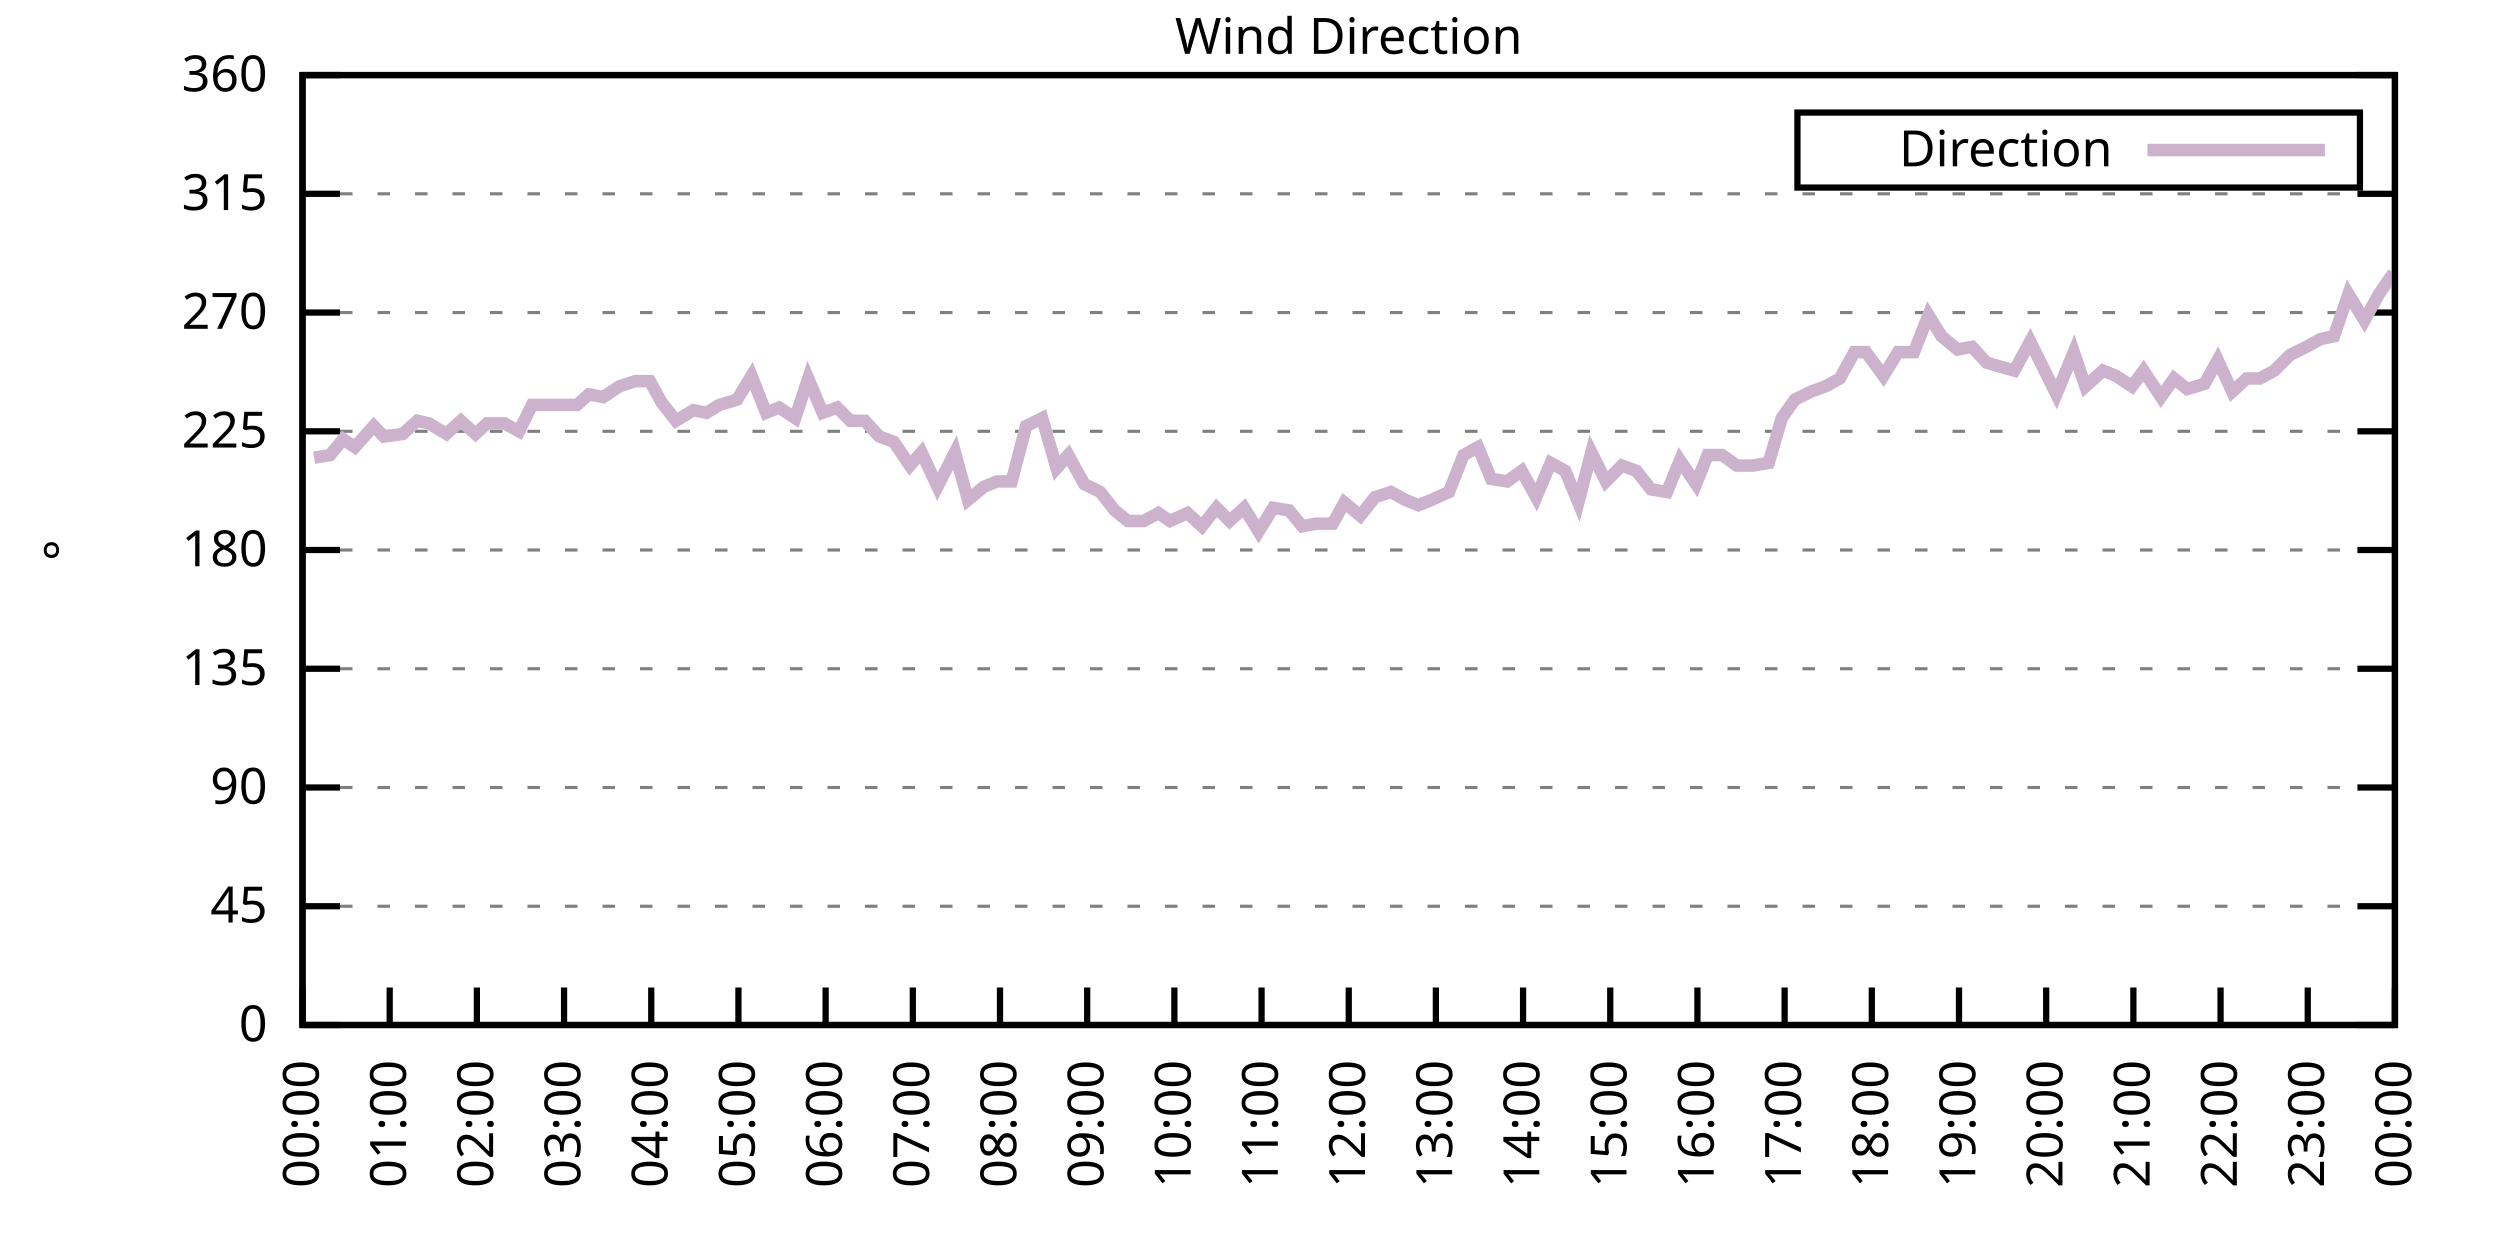
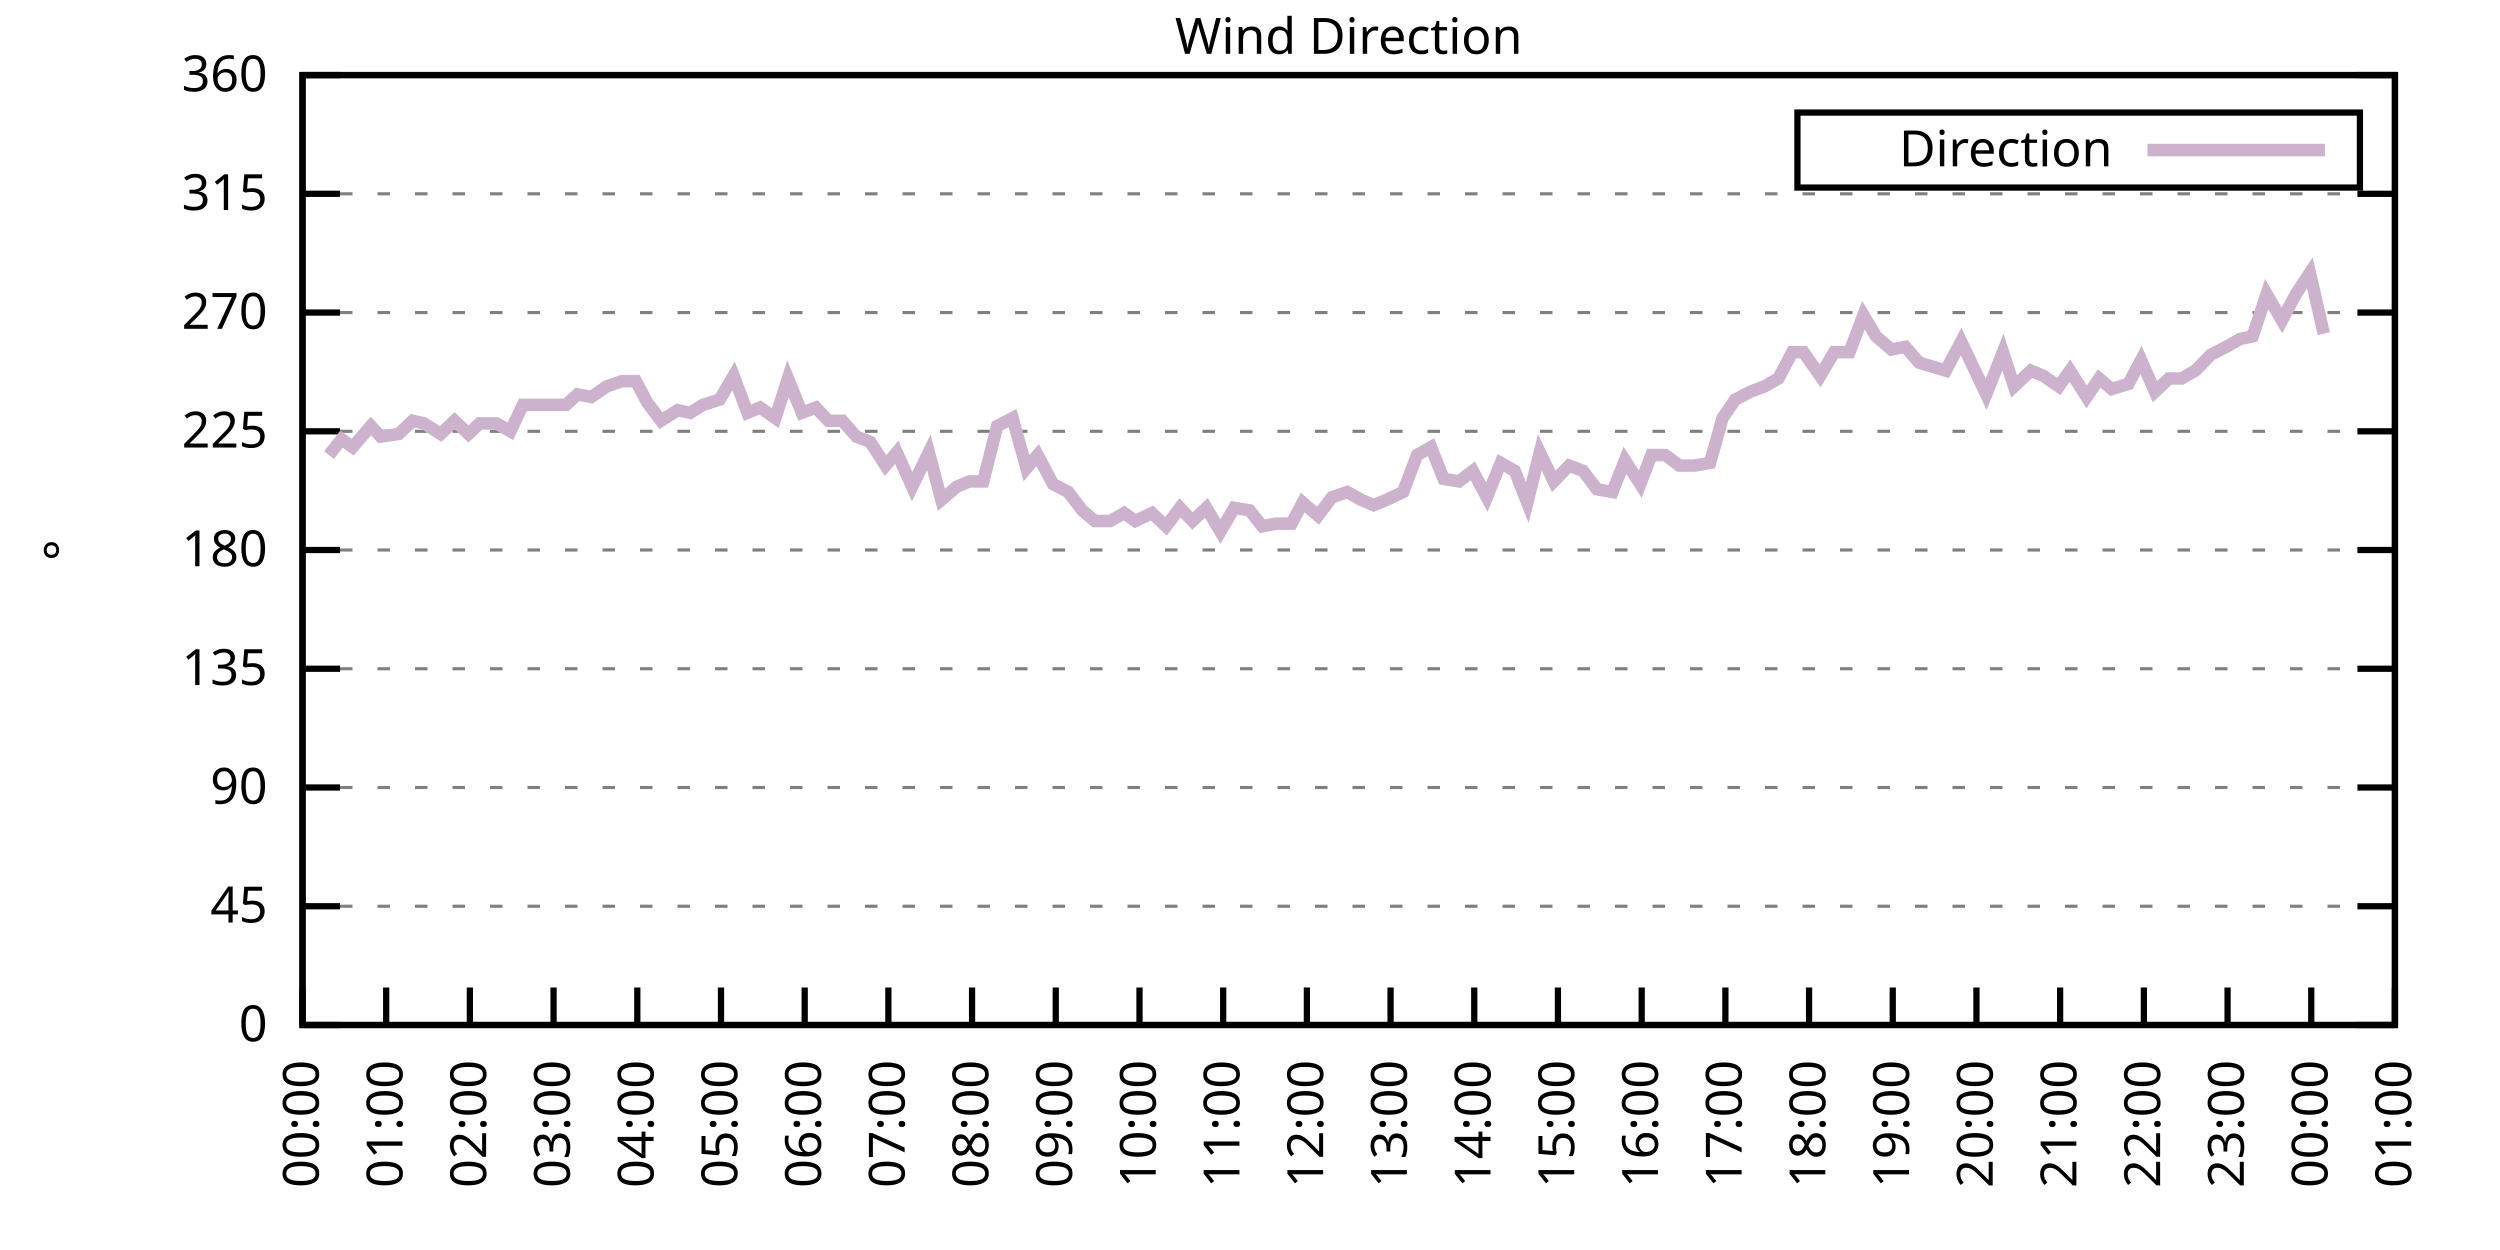
<svg xmlns="http://www.w3.org/2000/svg" xmlns:xlink="http://www.w3.org/1999/xlink" width="400" height="200" viewBox="0 0 400 200">
  <g id="gnuplot_canvas">
    <rect x="0" y="0" width="400" height="200" fill="none" />
    <defs>
      <circle id="gpDot" r="0.5" stroke-width="0.5" stroke="currentColor" />
      <path id="gpPt0" stroke-width="0.333" stroke="currentColor" d="M-1,0 h2 M0,-1 v2" />
      <path id="gpPt1" stroke-width="0.333" stroke="currentColor" d="M-1,-1 L1,1 M1,-1 L-1,1" />
      <path id="gpPt2" stroke-width="0.333" stroke="currentColor" d="M-1,0 L1,0 M0,-1 L0,1 M-1,-1 L1,1 M-1,1 L1,-1" />
      <rect id="gpPt3" stroke-width="0.333" stroke="currentColor" x="-1" y="-1" width="2" height="2" />
      <rect id="gpPt4" stroke-width="0.333" stroke="currentColor" fill="currentColor" x="-1" y="-1" width="2" height="2" />
      <circle id="gpPt5" stroke-width="0.333" stroke="currentColor" cx="0" cy="0" r="1" />
      <use xlink:href="#gpPt5" id="gpPt6" fill="currentColor" stroke="none" />
      <path id="gpPt7" stroke-width="0.333" stroke="currentColor" d="M0,-1.33 L-1.33,0.67 L1.33,0.67 z" />
      <use xlink:href="#gpPt7" id="gpPt8" fill="currentColor" stroke="none" />
      <use xlink:href="#gpPt7" id="gpPt9" stroke="currentColor" transform="rotate(180)" />
      <use xlink:href="#gpPt9" id="gpPt10" fill="currentColor" stroke="none" />
      <use xlink:href="#gpPt3" id="gpPt11" stroke="currentColor" transform="rotate(45)" />
      <use xlink:href="#gpPt11" id="gpPt12" fill="currentColor" stroke="none" />
      <path id="gpPt13" stroke-width="0.333" stroke="currentColor" d="M0,1.330 L1.265,0.411 L0.782,-1.067 L-0.782,-1.076 L-1.265,0.411 z" />
      <use xlink:href="#gpPt13" id="gpPt14" fill="currentColor" stroke="none" />
      <filter id="textbox" filterUnits="objectBoundingBox" x="0" y="0" height="1" width="1">
        <feFlood flood-color="white" flood-opacity="1" result="bgnd" />
        <feComposite in="SourceGraphic" in2="bgnd" operator="atop" />
      </filter>
      <filter id="greybox" filterUnits="objectBoundingBox" x="0" y="0" height="1" width="1">
        <feFlood flood-color="lightgrey" flood-opacity="1" result="grey" />
        <feComposite in="SourceGraphic" in2="grey" operator="atop" />
      </filter>
    </defs>
    <g fill="none" color="white" stroke="currentColor" stroke-width="1.00" stroke-linecap="butt" stroke-linejoin="miter">
</g>
    <g fill="none" color="black" stroke="currentColor" stroke-width="1.00" stroke-linecap="butt" stroke-linejoin="miter">
      <g stroke="none" shape-rendering="crispEdges">
        <polygon fill="rgb(255, 255, 255)" points="48.40,164.00 383.18,164.00 383.18,12.02 48.40,12.02 " />
      </g>
    </g>
    <g fill="none" color="black" stroke="currentColor" stroke-width="1.00" stroke-linecap="butt" stroke-linejoin="miter">
</g>
    <g fill="none" color="black" stroke="black" stroke-width="0.50" stroke-linecap="butt" stroke-linejoin="miter">
</g>
    <g fill="none" color="gray" stroke="currentColor" stroke-width="0.50" stroke-linecap="butt" stroke-linejoin="miter">
      <path stroke="gray" stroke-dasharray="2,4" class="gridline" d="M48.40,164.00 L383.19,164.00  " />
    </g>
    <g fill="none" color="gray" stroke="gray" stroke-width="1.00" stroke-linecap="butt" stroke-linejoin="miter">
</g>
    <g fill="none" color="black" stroke="currentColor" stroke-width="1.00" stroke-linecap="butt" stroke-linejoin="miter">
      <path stroke="black" d="M48.40,164.00 L54.40,164.00 M383.19,164.00 L377.19,164.00  " />
      <g transform="translate(42.80,166.60)" stroke="none" fill="black" font-family="Sans" font-size="8.00" text-anchor="end">
        <text>
          <tspan font-family="Sans"> 0</tspan>
        </text>
      </g>
    </g>
    <g fill="none" color="black" stroke="currentColor" stroke-width="1.00" stroke-linecap="butt" stroke-linejoin="miter">
</g>
    <g fill="none" color="black" stroke="black" stroke-width="0.50" stroke-linecap="butt" stroke-linejoin="miter">
</g>
    <g fill="none" color="gray" stroke="currentColor" stroke-width="0.50" stroke-linecap="butt" stroke-linejoin="miter">
      <path stroke="gray" stroke-dasharray="2,4" class="gridline" d="M48.40,145.00 L383.19,145.00  " />
    </g>
    <g fill="none" color="gray" stroke="gray" stroke-width="1.00" stroke-linecap="butt" stroke-linejoin="miter">
</g>
    <g fill="none" color="black" stroke="currentColor" stroke-width="1.00" stroke-linecap="butt" stroke-linejoin="miter">
      <path stroke="black" d="M48.40,145.00 L54.40,145.00 M383.19,145.00 L377.19,145.00  " />
      <g transform="translate(42.80,147.60)" stroke="none" fill="black" font-family="Sans" font-size="8.00" text-anchor="end">
        <text>
          <tspan font-family="Sans"> 45</tspan>
        </text>
      </g>
    </g>
    <g fill="none" color="black" stroke="currentColor" stroke-width="1.00" stroke-linecap="butt" stroke-linejoin="miter">
</g>
    <g fill="none" color="black" stroke="black" stroke-width="0.50" stroke-linecap="butt" stroke-linejoin="miter">
</g>
    <g fill="none" color="gray" stroke="currentColor" stroke-width="0.50" stroke-linecap="butt" stroke-linejoin="miter">
      <path stroke="gray" stroke-dasharray="2,4" class="gridline" d="M48.40,126.00 L383.19,126.00  " />
    </g>
    <g fill="none" color="gray" stroke="gray" stroke-width="1.00" stroke-linecap="butt" stroke-linejoin="miter">
</g>
    <g fill="none" color="black" stroke="currentColor" stroke-width="1.00" stroke-linecap="butt" stroke-linejoin="miter">
      <path stroke="black" d="M48.40,126.00 L54.40,126.00 M383.19,126.00 L377.19,126.00  " />
      <g transform="translate(42.80,128.60)" stroke="none" fill="black" font-family="Sans" font-size="8.00" text-anchor="end">
        <text>
          <tspan font-family="Sans"> 90</tspan>
        </text>
      </g>
    </g>
    <g fill="none" color="black" stroke="currentColor" stroke-width="1.00" stroke-linecap="butt" stroke-linejoin="miter">
</g>
    <g fill="none" color="black" stroke="black" stroke-width="0.50" stroke-linecap="butt" stroke-linejoin="miter">
</g>
    <g fill="none" color="gray" stroke="currentColor" stroke-width="0.50" stroke-linecap="butt" stroke-linejoin="miter">
      <path stroke="gray" stroke-dasharray="2,4" class="gridline" d="M48.40,107.00 L383.19,107.00  " />
    </g>
    <g fill="none" color="gray" stroke="gray" stroke-width="1.00" stroke-linecap="butt" stroke-linejoin="miter">
</g>
    <g fill="none" color="black" stroke="currentColor" stroke-width="1.00" stroke-linecap="butt" stroke-linejoin="miter">
      <path stroke="black" d="M48.40,107.00 L54.40,107.00 M383.19,107.00 L377.19,107.00  " />
      <g transform="translate(42.80,109.60)" stroke="none" fill="black" font-family="Sans" font-size="8.00" text-anchor="end">
        <text>
          <tspan font-family="Sans"> 135</tspan>
        </text>
      </g>
    </g>
    <g fill="none" color="black" stroke="currentColor" stroke-width="1.00" stroke-linecap="butt" stroke-linejoin="miter">
</g>
    <g fill="none" color="black" stroke="black" stroke-width="0.50" stroke-linecap="butt" stroke-linejoin="miter">
</g>
    <g fill="none" color="gray" stroke="currentColor" stroke-width="0.50" stroke-linecap="butt" stroke-linejoin="miter">
      <path stroke="gray" stroke-dasharray="2,4" class="gridline" d="M48.40,88.00 L383.19,88.00  " />
    </g>
    <g fill="none" color="gray" stroke="gray" stroke-width="1.00" stroke-linecap="butt" stroke-linejoin="miter">
</g>
    <g fill="none" color="black" stroke="currentColor" stroke-width="1.00" stroke-linecap="butt" stroke-linejoin="miter">
      <path stroke="black" d="M48.40,88.00 L54.40,88.00 M383.19,88.00 L377.19,88.00  " />
      <g transform="translate(42.80,90.60)" stroke="none" fill="black" font-family="Sans" font-size="8.00" text-anchor="end">
        <text>
          <tspan font-family="Sans"> 180</tspan>
        </text>
      </g>
    </g>
    <g fill="none" color="black" stroke="currentColor" stroke-width="1.00" stroke-linecap="butt" stroke-linejoin="miter">
</g>
    <g fill="none" color="black" stroke="black" stroke-width="0.50" stroke-linecap="butt" stroke-linejoin="miter">
</g>
    <g fill="none" color="gray" stroke="currentColor" stroke-width="0.50" stroke-linecap="butt" stroke-linejoin="miter">
      <path stroke="gray" stroke-dasharray="2,4" class="gridline" d="M48.40,69.01 L383.19,69.01  " />
    </g>
    <g fill="none" color="gray" stroke="gray" stroke-width="1.00" stroke-linecap="butt" stroke-linejoin="miter">
</g>
    <g fill="none" color="black" stroke="currentColor" stroke-width="1.00" stroke-linecap="butt" stroke-linejoin="miter">
      <path stroke="black" d="M48.40,69.01 L54.40,69.01 M383.19,69.01 L377.19,69.01  " />
      <g transform="translate(42.80,71.61)" stroke="none" fill="black" font-family="Sans" font-size="8.00" text-anchor="end">
        <text>
          <tspan font-family="Sans"> 225</tspan>
        </text>
      </g>
    </g>
    <g fill="none" color="black" stroke="currentColor" stroke-width="1.00" stroke-linecap="butt" stroke-linejoin="miter">
</g>
    <g fill="none" color="black" stroke="black" stroke-width="0.50" stroke-linecap="butt" stroke-linejoin="miter">
</g>
    <g fill="none" color="gray" stroke="currentColor" stroke-width="0.50" stroke-linecap="butt" stroke-linejoin="miter">
      <path stroke="gray" stroke-dasharray="2,4" class="gridline" d="M48.40,50.01 L383.19,50.01  " />
    </g>
    <g fill="none" color="gray" stroke="gray" stroke-width="1.00" stroke-linecap="butt" stroke-linejoin="miter">
</g>
    <g fill="none" color="black" stroke="currentColor" stroke-width="1.00" stroke-linecap="butt" stroke-linejoin="miter">
      <path stroke="black" d="M48.40,50.01 L54.40,50.01 M383.19,50.01 L377.19,50.01  " />
      <g transform="translate(42.80,52.61)" stroke="none" fill="black" font-family="Sans" font-size="8.00" text-anchor="end">
        <text>
          <tspan font-family="Sans"> 270</tspan>
        </text>
      </g>
    </g>
    <g fill="none" color="black" stroke="currentColor" stroke-width="1.00" stroke-linecap="butt" stroke-linejoin="miter">
</g>
    <g fill="none" color="black" stroke="black" stroke-width="0.50" stroke-linecap="butt" stroke-linejoin="miter">
</g>
    <g fill="none" color="gray" stroke="currentColor" stroke-width="0.50" stroke-linecap="butt" stroke-linejoin="miter">
      <path stroke="gray" stroke-dasharray="2,4" class="gridline" d="M48.40,31.01 L383.19,31.01  " />
    </g>
    <g fill="none" color="gray" stroke="gray" stroke-width="1.00" stroke-linecap="butt" stroke-linejoin="miter">
</g>
    <g fill="none" color="black" stroke="currentColor" stroke-width="1.00" stroke-linecap="butt" stroke-linejoin="miter">
      <path stroke="black" d="M48.40,31.01 L54.40,31.01 M383.19,31.01 L377.19,31.01  " />
      <g transform="translate(42.80,33.61)" stroke="none" fill="black" font-family="Sans" font-size="8.00" text-anchor="end">
        <text>
          <tspan font-family="Sans"> 315</tspan>
        </text>
      </g>
    </g>
    <g fill="none" color="black" stroke="currentColor" stroke-width="1.00" stroke-linecap="butt" stroke-linejoin="miter">
</g>
    <g fill="none" color="black" stroke="black" stroke-width="0.50" stroke-linecap="butt" stroke-linejoin="miter">
</g>
    <g fill="none" color="gray" stroke="currentColor" stroke-width="0.50" stroke-linecap="butt" stroke-linejoin="miter">
      <path stroke="gray" stroke-dasharray="2,4" class="gridline" d="M48.40,12.01 L383.19,12.01  " />
    </g>
    <g fill="none" color="gray" stroke="gray" stroke-width="1.00" stroke-linecap="butt" stroke-linejoin="miter">
</g>
    <g fill="none" color="black" stroke="currentColor" stroke-width="1.00" stroke-linecap="butt" stroke-linejoin="miter">
      <path stroke="black" d="M48.40,12.01 L54.40,12.01 M383.19,12.01 L377.19,12.01  " />
      <g transform="translate(42.80,14.61)" stroke="none" fill="black" font-family="Sans" font-size="8.00" text-anchor="end">
        <text>
          <tspan font-family="Sans"> 360</tspan>
        </text>
      </g>
    </g>
    <g fill="none" color="black" stroke="currentColor" stroke-width="1.00" stroke-linecap="butt" stroke-linejoin="miter">
      <path stroke="black" d="M48.40,164.00 L48.40,158.00  " />
      <g transform="translate(51.00,169.60) rotate(270.00)" stroke="none" fill="black" font-family="Sans" font-size="8.00" text-anchor="end">
        <text>
          <tspan font-family="Sans">00:00</tspan>
        </text>
      </g>
    </g>
    <g fill="none" color="black" stroke="currentColor" stroke-width="1.00" stroke-linecap="butt" stroke-linejoin="miter">
-       <path stroke="black" d="M62.35,164.00 L62.35,158.00  " />
-       <g transform="translate(64.95,169.60) rotate(270.00)" stroke="none" fill="black" font-family="Sans" font-size="8.00" text-anchor="end">
+       <path stroke="black" d="M61.79,164.00 L61.79,158.00  " />
+       <g transform="translate(64.39,169.60) rotate(270.00)" stroke="none" fill="black" font-family="Sans" font-size="8.00" text-anchor="end">
        <text>
          <tspan font-family="Sans">01:00</tspan>
        </text>
      </g>
    </g>
    <g fill="none" color="black" stroke="currentColor" stroke-width="1.00" stroke-linecap="butt" stroke-linejoin="miter">
-       <path stroke="black" d="M76.30,164.00 L76.30,158.00  " />
-       <g transform="translate(78.90,169.60) rotate(270.00)" stroke="none" fill="black" font-family="Sans" font-size="8.00" text-anchor="end">
+       <path stroke="black" d="M75.18,164.00 L75.18,158.00  " />
+       <g transform="translate(77.78,169.60) rotate(270.00)" stroke="none" fill="black" font-family="Sans" font-size="8.00" text-anchor="end">
        <text>
          <tspan font-family="Sans">02:00</tspan>
        </text>
      </g>
    </g>
    <g fill="none" color="black" stroke="currentColor" stroke-width="1.00" stroke-linecap="butt" stroke-linejoin="miter">
-       <path stroke="black" d="M90.25,164.00 L90.25,158.00  " />
-       <g transform="translate(92.85,169.60) rotate(270.00)" stroke="none" fill="black" font-family="Sans" font-size="8.00" text-anchor="end">
+       <path stroke="black" d="M88.57,164.00 L88.57,158.00  " />
+       <g transform="translate(91.17,169.60) rotate(270.00)" stroke="none" fill="black" font-family="Sans" font-size="8.00" text-anchor="end">
        <text>
          <tspan font-family="Sans">03:00</tspan>
        </text>
      </g>
    </g>
    <g fill="none" color="black" stroke="currentColor" stroke-width="1.00" stroke-linecap="butt" stroke-linejoin="miter">
-       <path stroke="black" d="M104.20,164.00 L104.20,158.00  " />
-       <g transform="translate(106.80,169.60) rotate(270.00)" stroke="none" fill="black" font-family="Sans" font-size="8.00" text-anchor="end">
+       <path stroke="black" d="M101.97,164.00 L101.97,158.00  " />
+       <g transform="translate(104.57,169.60) rotate(270.00)" stroke="none" fill="black" font-family="Sans" font-size="8.00" text-anchor="end">
        <text>
          <tspan font-family="Sans">04:00</tspan>
        </text>
      </g>
    </g>
    <g fill="none" color="black" stroke="currentColor" stroke-width="1.00" stroke-linecap="butt" stroke-linejoin="miter">
-       <path stroke="black" d="M118.15,164.00 L118.15,158.00  " />
-       <g transform="translate(120.75,169.60) rotate(270.00)" stroke="none" fill="black" font-family="Sans" font-size="8.00" text-anchor="end">
+       <path stroke="black" d="M115.36,164.00 L115.36,158.00  " />
+       <g transform="translate(117.96,169.60) rotate(270.00)" stroke="none" fill="black" font-family="Sans" font-size="8.00" text-anchor="end">
        <text>
          <tspan font-family="Sans">05:00</tspan>
        </text>
      </g>
    </g>
    <g fill="none" color="black" stroke="currentColor" stroke-width="1.00" stroke-linecap="butt" stroke-linejoin="miter">
-       <path stroke="black" d="M132.10,164.00 L132.10,158.00  " />
-       <g transform="translate(134.70,169.60) rotate(270.00)" stroke="none" fill="black" font-family="Sans" font-size="8.00" text-anchor="end">
+       <path stroke="black" d="M128.75,164.00 L128.75,158.00  " />
+       <g transform="translate(131.35,169.60) rotate(270.00)" stroke="none" fill="black" font-family="Sans" font-size="8.00" text-anchor="end">
        <text>
          <tspan font-family="Sans">06:00</tspan>
        </text>
      </g>
    </g>
    <g fill="none" color="black" stroke="currentColor" stroke-width="1.00" stroke-linecap="butt" stroke-linejoin="miter">
-       <path stroke="black" d="M146.05,164.00 L146.05,158.00  " />
-       <g transform="translate(148.65,169.60) rotate(270.00)" stroke="none" fill="black" font-family="Sans" font-size="8.00" text-anchor="end">
+       <path stroke="black" d="M142.14,164.00 L142.14,158.00  " />
+       <g transform="translate(144.74,169.60) rotate(270.00)" stroke="none" fill="black" font-family="Sans" font-size="8.00" text-anchor="end">
        <text>
          <tspan font-family="Sans">07:00</tspan>
        </text>
      </g>
    </g>
    <g fill="none" color="black" stroke="currentColor" stroke-width="1.00" stroke-linecap="butt" stroke-linejoin="miter">
-       <path stroke="black" d="M160.00,164.00 L160.00,158.00  " />
-       <g transform="translate(162.60,169.60) rotate(270.00)" stroke="none" fill="black" font-family="Sans" font-size="8.00" text-anchor="end">
+       <path stroke="black" d="M155.53,164.00 L155.53,158.00  " />
+       <g transform="translate(158.13,169.60) rotate(270.00)" stroke="none" fill="black" font-family="Sans" font-size="8.00" text-anchor="end">
        <text>
          <tspan font-family="Sans">08:00</tspan>
        </text>
      </g>
    </g>
    <g fill="none" color="black" stroke="currentColor" stroke-width="1.00" stroke-linecap="butt" stroke-linejoin="miter">
-       <path stroke="black" d="M173.95,164.00 L173.95,158.00  " />
-       <g transform="translate(176.55,169.60) rotate(270.00)" stroke="none" fill="black" font-family="Sans" font-size="8.00" text-anchor="end">
+       <path stroke="black" d="M168.92,164.00 L168.92,158.00  " />
+       <g transform="translate(171.52,169.60) rotate(270.00)" stroke="none" fill="black" font-family="Sans" font-size="8.00" text-anchor="end">
        <text>
          <tspan font-family="Sans">09:00</tspan>
        </text>
      </g>
    </g>
    <g fill="none" color="black" stroke="currentColor" stroke-width="1.00" stroke-linecap="butt" stroke-linejoin="miter">
-       <path stroke="black" d="M187.90,164.00 L187.90,158.00  " />
-       <g transform="translate(190.50,169.60) rotate(270.00)" stroke="none" fill="black" font-family="Sans" font-size="8.00" text-anchor="end">
+       <path stroke="black" d="M182.32,164.00 L182.32,158.00  " />
+       <g transform="translate(184.92,169.60) rotate(270.00)" stroke="none" fill="black" font-family="Sans" font-size="8.00" text-anchor="end">
        <text>
          <tspan font-family="Sans">10:00</tspan>
        </text>
      </g>
    </g>
    <g fill="none" color="black" stroke="currentColor" stroke-width="1.00" stroke-linecap="butt" stroke-linejoin="miter">
-       <path stroke="black" d="M201.85,164.00 L201.85,158.00  " />
-       <g transform="translate(204.45,169.60) rotate(270.00)" stroke="none" fill="black" font-family="Sans" font-size="8.00" text-anchor="end">
+       <path stroke="black" d="M195.71,164.00 L195.71,158.00  " />
+       <g transform="translate(198.31,169.60) rotate(270.00)" stroke="none" fill="black" font-family="Sans" font-size="8.00" text-anchor="end">
        <text>
          <tspan font-family="Sans">11:00</tspan>
        </text>
      </g>
    </g>
    <g fill="none" color="black" stroke="currentColor" stroke-width="1.00" stroke-linecap="butt" stroke-linejoin="miter">
-       <path stroke="black" d="M215.80,164.00 L215.80,158.00  " />
-       <g transform="translate(218.40,169.60) rotate(270.00)" stroke="none" fill="black" font-family="Sans" font-size="8.00" text-anchor="end">
+       <path stroke="black" d="M209.10,164.00 L209.10,158.00  " />
+       <g transform="translate(211.70,169.60) rotate(270.00)" stroke="none" fill="black" font-family="Sans" font-size="8.00" text-anchor="end">
        <text>
          <tspan font-family="Sans">12:00</tspan>
        </text>
      </g>
    </g>
    <g fill="none" color="black" stroke="currentColor" stroke-width="1.00" stroke-linecap="butt" stroke-linejoin="miter">
-       <path stroke="black" d="M229.74,164.00 L229.74,158.00  " />
-       <g transform="translate(232.34,169.60) rotate(270.00)" stroke="none" fill="black" font-family="Sans" font-size="8.00" text-anchor="end">
+       <path stroke="black" d="M222.49,164.00 L222.49,158.00  " />
+       <g transform="translate(225.09,169.60) rotate(270.00)" stroke="none" fill="black" font-family="Sans" font-size="8.00" text-anchor="end">
        <text>
          <tspan font-family="Sans">13:00</tspan>
        </text>
      </g>
    </g>
    <g fill="none" color="black" stroke="currentColor" stroke-width="1.00" stroke-linecap="butt" stroke-linejoin="miter">
-       <path stroke="black" d="M243.69,164.00 L243.69,158.00  " />
-       <g transform="translate(246.29,169.60) rotate(270.00)" stroke="none" fill="black" font-family="Sans" font-size="8.00" text-anchor="end">
+       <path stroke="black" d="M235.88,164.00 L235.88,158.00  " />
+       <g transform="translate(238.48,169.60) rotate(270.00)" stroke="none" fill="black" font-family="Sans" font-size="8.00" text-anchor="end">
        <text>
          <tspan font-family="Sans">14:00</tspan>
        </text>
      </g>
    </g>
    <g fill="none" color="black" stroke="currentColor" stroke-width="1.00" stroke-linecap="butt" stroke-linejoin="miter">
-       <path stroke="black" d="M257.64,164.00 L257.64,158.00  " />
-       <g transform="translate(260.24,169.60) rotate(270.00)" stroke="none" fill="black" font-family="Sans" font-size="8.00" text-anchor="end">
+       <path stroke="black" d="M249.27,164.00 L249.27,158.00  " />
+       <g transform="translate(251.87,169.60) rotate(270.00)" stroke="none" fill="black" font-family="Sans" font-size="8.00" text-anchor="end">
        <text>
          <tspan font-family="Sans">15:00</tspan>
        </text>
      </g>
    </g>
    <g fill="none" color="black" stroke="currentColor" stroke-width="1.00" stroke-linecap="butt" stroke-linejoin="miter">
-       <path stroke="black" d="M271.59,164.00 L271.59,158.00  " />
-       <g transform="translate(274.19,169.60) rotate(270.00)" stroke="none" fill="black" font-family="Sans" font-size="8.00" text-anchor="end">
+       <path stroke="black" d="M262.67,164.00 L262.67,158.00  " />
+       <g transform="translate(265.27,169.60) rotate(270.00)" stroke="none" fill="black" font-family="Sans" font-size="8.00" text-anchor="end">
        <text>
          <tspan font-family="Sans">16:00</tspan>
        </text>
      </g>
    </g>
    <g fill="none" color="black" stroke="currentColor" stroke-width="1.00" stroke-linecap="butt" stroke-linejoin="miter">
-       <path stroke="black" d="M285.54,164.00 L285.54,158.00  " />
-       <g transform="translate(288.14,169.60) rotate(270.00)" stroke="none" fill="black" font-family="Sans" font-size="8.00" text-anchor="end">
+       <path stroke="black" d="M276.06,164.00 L276.06,158.00  " />
+       <g transform="translate(278.66,169.60) rotate(270.00)" stroke="none" fill="black" font-family="Sans" font-size="8.00" text-anchor="end">
        <text>
          <tspan font-family="Sans">17:00</tspan>
        </text>
      </g>
    </g>
    <g fill="none" color="black" stroke="currentColor" stroke-width="1.00" stroke-linecap="butt" stroke-linejoin="miter">
-       <path stroke="black" d="M299.49,164.00 L299.49,158.00  " />
-       <g transform="translate(302.09,169.60) rotate(270.00)" stroke="none" fill="black" font-family="Sans" font-size="8.00" text-anchor="end">
+       <path stroke="black" d="M289.45,164.00 L289.45,158.00  " />
+       <g transform="translate(292.05,169.60) rotate(270.00)" stroke="none" fill="black" font-family="Sans" font-size="8.00" text-anchor="end">
        <text>
          <tspan font-family="Sans">18:00</tspan>
        </text>
      </g>
    </g>
    <g fill="none" color="black" stroke="currentColor" stroke-width="1.00" stroke-linecap="butt" stroke-linejoin="miter">
-       <path stroke="black" d="M313.44,164.00 L313.44,158.00  " />
-       <g transform="translate(316.04,169.60) rotate(270.00)" stroke="none" fill="black" font-family="Sans" font-size="8.00" text-anchor="end">
+       <path stroke="black" d="M302.84,164.00 L302.84,158.00  " />
+       <g transform="translate(305.44,169.60) rotate(270.00)" stroke="none" fill="black" font-family="Sans" font-size="8.00" text-anchor="end">
        <text>
          <tspan font-family="Sans">19:00</tspan>
        </text>
      </g>
    </g>
    <g fill="none" color="black" stroke="currentColor" stroke-width="1.00" stroke-linecap="butt" stroke-linejoin="miter">
-       <path stroke="black" d="M327.39,164.00 L327.39,158.00  " />
-       <g transform="translate(329.99,169.60) rotate(270.00)" stroke="none" fill="black" font-family="Sans" font-size="8.00" text-anchor="end">
+       <path stroke="black" d="M316.23,164.00 L316.23,158.00  " />
+       <g transform="translate(318.83,169.60) rotate(270.00)" stroke="none" fill="black" font-family="Sans" font-size="8.00" text-anchor="end">
        <text>
          <tspan font-family="Sans">20:00</tspan>
        </text>
      </g>
    </g>
    <g fill="none" color="black" stroke="currentColor" stroke-width="1.00" stroke-linecap="butt" stroke-linejoin="miter">
-       <path stroke="black" d="M341.34,164.00 L341.34,158.00  " />
-       <g transform="translate(343.94,169.60) rotate(270.00)" stroke="none" fill="black" font-family="Sans" font-size="8.00" text-anchor="end">
+       <path stroke="black" d="M329.62,164.00 L329.62,158.00  " />
+       <g transform="translate(332.22,169.60) rotate(270.00)" stroke="none" fill="black" font-family="Sans" font-size="8.00" text-anchor="end">
        <text>
          <tspan font-family="Sans">21:00</tspan>
        </text>
      </g>
    </g>
    <g fill="none" color="black" stroke="currentColor" stroke-width="1.00" stroke-linecap="butt" stroke-linejoin="miter">
-       <path stroke="black" d="M355.29,164.00 L355.29,158.00  " />
-       <g transform="translate(357.89,169.60) rotate(270.00)" stroke="none" fill="black" font-family="Sans" font-size="8.00" text-anchor="end">
+       <path stroke="black" d="M343.02,164.00 L343.02,158.00  " />
+       <g transform="translate(345.62,169.60) rotate(270.00)" stroke="none" fill="black" font-family="Sans" font-size="8.00" text-anchor="end">
        <text>
          <tspan font-family="Sans">22:00</tspan>
        </text>
      </g>
    </g>
    <g fill="none" color="black" stroke="currentColor" stroke-width="1.00" stroke-linecap="butt" stroke-linejoin="miter">
-       <path stroke="black" d="M369.24,164.00 L369.24,158.00  " />
-       <g transform="translate(371.84,169.60) rotate(270.00)" stroke="none" fill="black" font-family="Sans" font-size="8.00" text-anchor="end">
+       <path stroke="black" d="M356.41,164.00 L356.41,158.00  " />
+       <g transform="translate(359.01,169.60) rotate(270.00)" stroke="none" fill="black" font-family="Sans" font-size="8.00" text-anchor="end">
        <text>
          <tspan font-family="Sans">23:00</tspan>
+         </text>
+       </g>
+     </g>
+     <g fill="none" color="black" stroke="currentColor" stroke-width="1.00" stroke-linecap="butt" stroke-linejoin="miter">
+       <path stroke="black" d="M369.80,164.00 L369.80,158.00  " />
+       <g transform="translate(372.40,169.60) rotate(270.00)" stroke="none" fill="black" font-family="Sans" font-size="8.00" text-anchor="end">
+         <text>
+           <tspan font-family="Sans">00:00</tspan>
        </text>
      </g>
    </g>
    <g fill="none" color="black" stroke="currentColor" stroke-width="1.00" stroke-linecap="butt" stroke-linejoin="miter">
      <path stroke="black" d="M383.19,164.00 L383.19,158.00  " />
      <g transform="translate(385.79,169.60) rotate(270.00)" stroke="none" fill="black" font-family="Sans" font-size="8.00" text-anchor="end">
        <text>
-           <tspan font-family="Sans">00:00</tspan>
+           <tspan font-family="Sans">01:00</tspan>
        </text>
      </g>
    </g>
    <g fill="none" color="black" stroke="currentColor" stroke-width="1.00" stroke-linecap="butt" stroke-linejoin="miter">
</g>
    <g fill="none" color="black" stroke="currentColor" stroke-width="1.00" stroke-linecap="butt" stroke-linejoin="miter">
      <path stroke="black" d="M48.40,12.01 L48.40,164.00 L383.19,164.00 L383.19,12.01 L48.40,12.01 Z  " />
    </g>
    <g fill="none" color="black" stroke="currentColor" stroke-width="1.00" stroke-linecap="butt" stroke-linejoin="miter">
</g>
    <g fill="none" color="black" stroke="currentColor" stroke-width="1.00" stroke-linecap="butt" stroke-linejoin="miter">
      <path stroke="black" d="M287.59,30.01 L287.59,18.01 L377.59,18.01 L377.59,30.01 L287.59,30.01 Z  " />
    </g>
    <g id="Wind_direction_plot_1">
      <g fill="none" color="white" stroke="black" stroke-width="2.00" stroke-linecap="butt" stroke-linejoin="miter">
</g>
      <g fill="none" color="black" stroke="currentColor" stroke-width="2.00" stroke-linecap="butt" stroke-linejoin="miter">
        <g transform="translate(337.99,26.61)" stroke="none" fill="black" font-family="Sans" font-size="8.00" text-anchor="end">
          <text>
            <tspan font-family="Sans">Direction</tspan>
          </text>
        </g>
      </g>
      <g fill="none" color="black" stroke="currentColor" stroke-width="2.00" stroke-linecap="butt" stroke-linejoin="miter">
-         <path stroke="rgb(204, 178, 204)" d="M343.59,24.01 L371.99,24.01 M50.26,73.23 L52.82,72.81 L54.91,70.27 L56.77,71.54 L59.79,68.16 L61.42,69.85   L64.44,69.43 L66.77,67.32 L68.63,67.74 L71.42,69.43 L73.74,67.32 L76.07,69.43 L77.93,67.74 L80.72,67.74   L83.04,69.01 L85.13,64.78 L86.99,64.78 L89.55,64.78 L92.34,64.78 L94.20,63.10 L96.53,63.52 L99.08,61.83   L101.64,60.98 L103.97,60.98 L105.83,64.36 L108.15,67.32 L110.94,65.63 L113.03,66.05 L115.13,64.78 L117.92,63.94   L120.24,60.14 L122.57,66.05 L124.66,65.21 L127.22,66.90 L129.31,60.56 L131.63,66.05 L133.96,65.21 L136.05,67.32   L138.37,67.32 L140.70,69.85 L143.02,70.70 L145.58,74.49 L147.44,72.38 L150.00,77.87 L152.79,72.38 L154.88,79.98   L157.44,77.87 L159.53,77.03 L161.86,77.03 L164.18,68.16 L166.74,66.90 L169.06,74.92 L170.92,72.81 L173.48,77.45   L176.04,78.72 L178.36,81.67 L180.46,83.36 L183.01,83.36 L185.34,82.09 L187.20,83.36 L189.99,82.09 L192.31,84.21   L194.64,81.25 L196.73,83.36 L199.06,81.25 L201.38,85.05 L203.71,81.25 L206.26,81.67 L208.36,84.21 L210.68,83.78   L213.24,83.78 L215.10,80.41 L217.65,82.52 L219.98,79.56 L222.54,78.72 L224.86,79.98 L226.95,80.83 L229.05,79.98   L231.84,78.72 L234.16,72.81 L236.49,71.54 L238.58,76.61 L241.14,77.03 L243.46,75.34 L245.79,79.56 L248.11,74.07   L250.44,75.34 L252.53,80.41 L254.62,72.38 L256.95,77.03 L259.50,74.49 L261.83,75.34 L264.15,78.29 L266.71,78.72   L268.80,73.65 L271.36,77.45 L273.22,72.81 L275.55,72.81 L277.87,74.49 L280.43,74.49 L282.99,74.07 L285.08,66.90   L287.17,63.94 L289.73,62.67 L292.05,61.83 L294.38,60.56 L296.70,56.34 L298.56,56.34 L301.35,60.14 L303.68,56.34   L306.23,56.34 L308.56,50.43 L310.65,53.81 L313.21,55.92 L315.53,55.50 L317.86,58.03 L322.28,59.30 L324.83,54.65   L326.93,58.87 L329.02,63.10 L331.81,56.34 L333.67,61.83 L336.46,59.30 L338.55,60.14 L341.11,61.83 L342.97,59.30   L345.76,63.52 L347.85,60.56 L349.94,62.25 L352.73,61.41 L354.83,57.61 L357.15,62.67 L359.48,60.56 L361.57,60.56   L363.89,59.30 L366.45,56.76 L369.01,55.50 L371.33,54.23 L373.43,53.81 L375.75,47.05 L378.31,51.27 L380.63,47.05   L382.96,43.67  " />
+         <path stroke="rgb(204, 178, 204)" d="M343.59,24.01 L371.99,24.01 M52.64,72.81 L54.65,70.27 L56.43,71.54 L59.34,68.16 L60.90,69.85 L63.80,69.43   L66.03,67.32 L67.82,67.74 L70.50,69.43 L72.73,67.32 L74.96,69.43 L76.75,67.74 L79.42,67.74 L81.66,69.01   L83.66,64.78 L85.45,64.78 L87.91,64.78 L90.58,64.78 L92.37,63.10 L94.60,63.52 L97.06,61.83 L99.51,60.98   L101.74,60.98 L103.53,64.36 L105.76,67.32 L108.44,65.63 L110.45,66.05 L112.46,64.78 L115.13,63.94 L117.37,60.14   L119.60,66.05 L121.61,65.21 L124.06,66.90 L126.07,60.56 L128.30,66.05 L130.54,65.21 L132.54,67.32 L134.78,67.32   L137.01,69.85 L139.24,70.70 L141.69,74.49 L143.48,72.38 L145.94,77.87 L148.61,72.38 L150.62,79.98 L153.08,77.87   L155.09,77.03 L157.32,77.03 L159.55,68.16 L162.01,66.90 L164.24,74.92 L166.02,72.81 L168.48,77.45 L170.93,78.72   L173.17,81.67 L175.17,83.36 L177.63,83.36 L179.86,82.09 L181.65,83.36 L184.32,82.09 L186.56,84.21 L188.79,81.25   L190.80,83.36 L193.03,81.25 L195.26,85.05 L197.49,81.25 L199.95,81.67 L201.96,84.21 L204.19,83.78 L206.64,83.78   L208.43,80.41 L210.88,82.52 L213.12,79.56 L215.57,78.72 L217.80,79.98 L219.81,80.83 L221.82,79.98 L224.50,78.72   L226.73,72.81 L228.96,71.54 L230.97,76.61 L233.43,77.03 L235.66,75.34 L237.89,79.56 L240.12,74.07 L242.36,75.34   L244.36,80.41 L246.37,72.38 L248.60,77.03 L251.06,74.49 L253.29,75.34 L255.52,78.29 L257.98,78.72 L259.99,73.65   L262.44,77.45 L264.23,72.81 L266.46,72.81 L268.69,74.49 L271.15,74.49 L273.60,74.07 L275.61,66.90 L277.62,63.94   L280.07,62.67 L282.31,61.83 L284.54,60.56 L286.77,56.34 L288.56,56.34 L291.23,60.14 L293.47,56.34 L295.92,56.34   L298.15,50.43 L300.16,53.81 L302.62,55.92 L304.85,55.50 L307.08,58.03 L311.32,59.30 L313.78,54.65 L315.79,58.87   L317.79,63.10 L320.47,56.34 L322.26,61.83 L324.94,59.30 L326.95,60.14 L329.40,61.83 L331.19,59.30 L333.86,63.52   L335.87,60.56 L337.88,62.25 L340.56,61.41 L342.57,57.61 L344.80,62.67 L347.03,60.56 L349.04,60.56 L351.27,59.30   L353.73,56.76 L356.18,55.50 L358.42,54.23 L360.42,53.81 L362.66,47.05 L365.11,51.27 L367.34,47.05 L369.58,43.67   L371.81,53.39  " />
      </g>
    </g>
    <g fill="none" color="black" stroke="currentColor" stroke-width="2.00" stroke-linecap="butt" stroke-linejoin="miter">
</g>
    <g fill="none" color="black" stroke="black" stroke-width="1.00" stroke-linecap="butt" stroke-linejoin="miter">
</g>
    <g fill="none" color="black" stroke="currentColor" stroke-width="1.00" stroke-linecap="butt" stroke-linejoin="miter">
      <path stroke="black" d="M48.40,12.01 L48.40,164.00 L383.19,164.00 L383.19,12.01 L48.40,12.01 Z  " />
      <g transform="translate(12.80,88.01) rotate(270.00)" stroke="none" fill="black" font-family="Sans" font-size="8.00" text-anchor="middle">
        <text>
          <tspan font-family="Sans">°</tspan>
        </text>
      </g>
    </g>
    <g fill="none" color="black" stroke="currentColor" stroke-width="1.00" stroke-linecap="butt" stroke-linejoin="miter">
</g>
    <g fill="none" color="black" stroke="currentColor" stroke-width="1.00" stroke-linecap="butt" stroke-linejoin="miter">
      <g transform="translate(215.79,8.61)" stroke="none" fill="black" font-family="Sans" font-size="8.00" text-anchor="middle">
        <text>
          <tspan font-family="Sans">Wind Direction</tspan>
        </text>
      </g>
    </g>
    <g fill="none" color="black" stroke="currentColor" stroke-width="1.00" stroke-linecap="butt" stroke-linejoin="miter">
</g>
  </g>
</svg>
